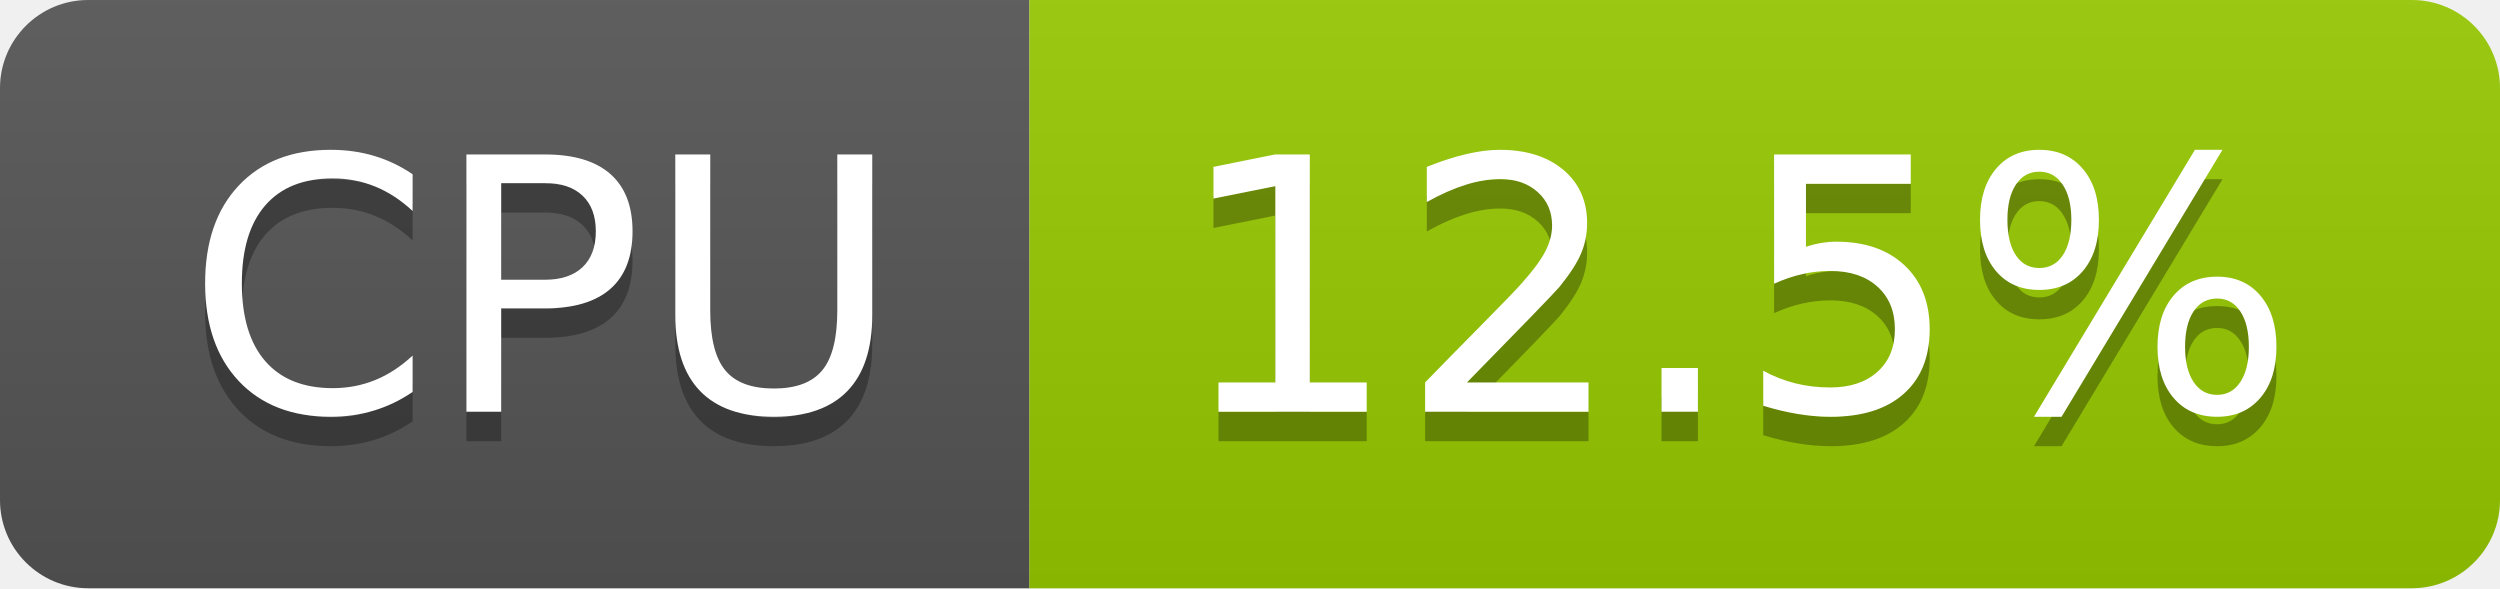
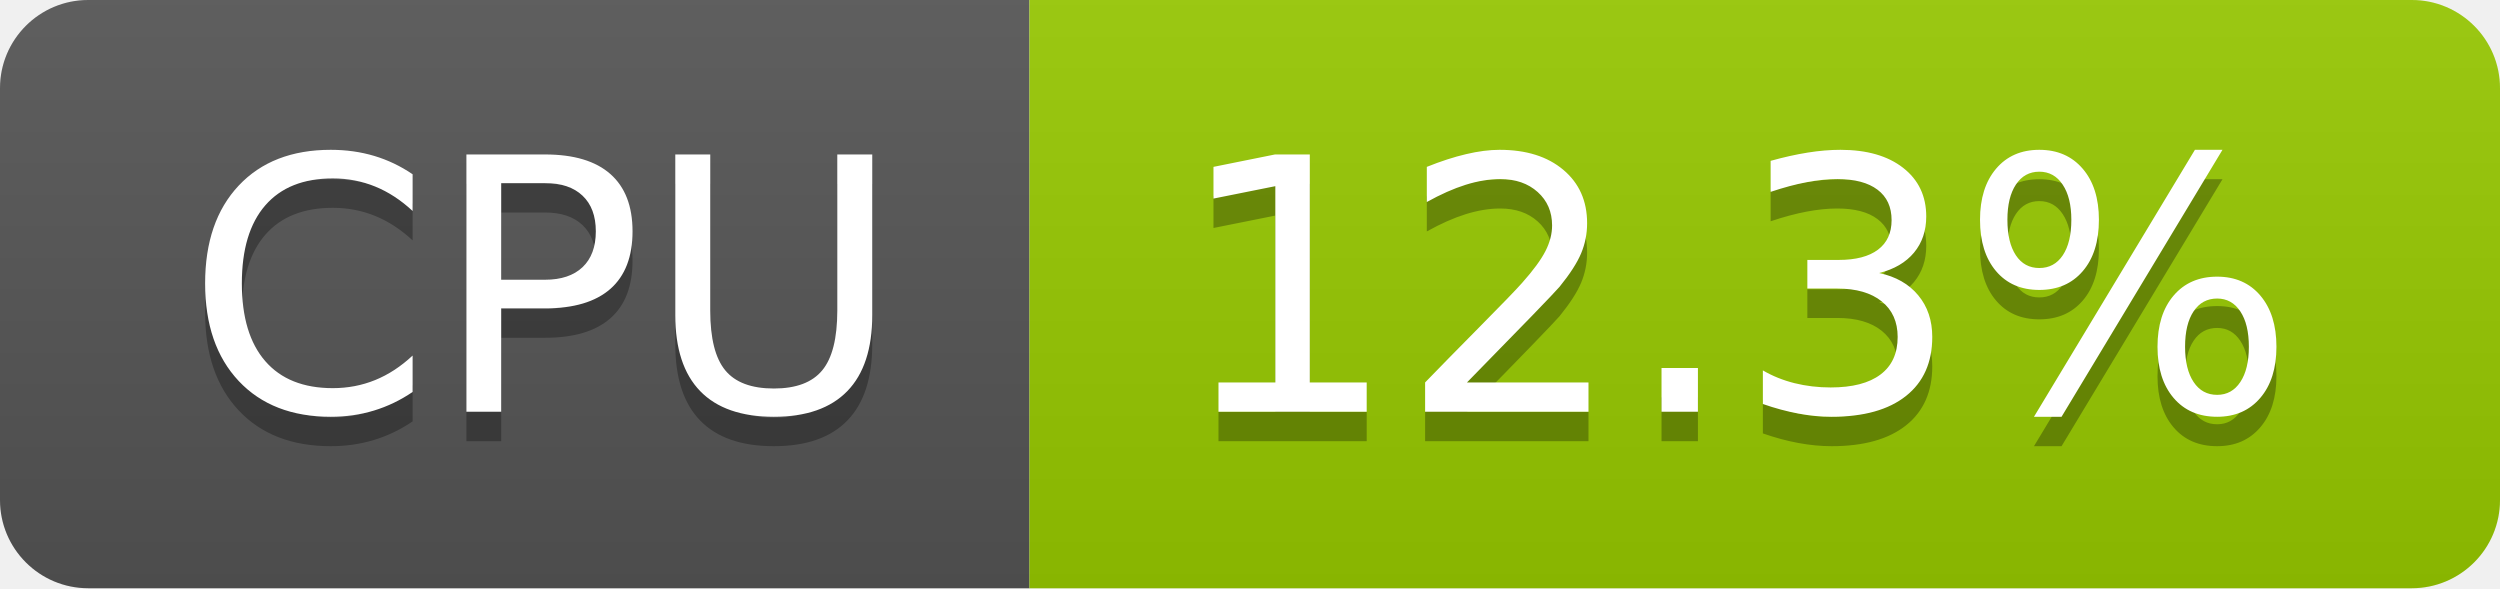
- <svg xmlns="http://www.w3.org/2000/svg" width="85" height="20" role="img" aria-label="CPU: 12.5%">
+ <svg xmlns="http://www.w3.org/2000/svg" width="85" height="20" role="img" aria-label="CPU: 12.3%">
  <linearGradient id="s" x2="0" y2="100%">
    <stop offset="0" stop-color="#bbb" stop-opacity=".1" />
    <stop offset="1" stop-opacity=".1" />
  </linearGradient>
  <clipPath id="r">
    <rect width="85" height="20" rx="3" fill="#fff" />
  </clipPath>
  <g clip-path="url(#r)">
    <rect width="35" height="20" fill="#555" />
    <rect x="35" width="50" height="20" fill="#97ca00" />
    <rect width="85" height="20" fill="url(#s)" />
  </g>
  <g fill="#fff" text-anchor="middle" font-family="Verdana,Geneva,DejaVu Sans,sans-serif" text-rendering="geometricPrecision" font-size="120">
    <text aria-hidden="true" x="185" y="150" fill="#010101" fill-opacity=".3" transform="scale(.1)" textLength="247">CPU</text>
    <text x="185" y="140" transform="scale(.1)" fill="#fff" textLength="247">CPU</text>
-     <text aria-hidden="true" x="590" y="150" fill="#010101" fill-opacity=".3" transform="scale(.1)" textLength="390">12.5%</text>
-     <text x="590" y="140" transform="scale(.1)" fill="#fff" textLength="390">12.5%</text>
+     <text aria-hidden="true" x="590" y="150" fill="#010101" fill-opacity=".3" transform="scale(.1)" textLength="390">12.3%</text>
+     <text x="590" y="140" transform="scale(.1)" fill="#fff" textLength="390">12.3%</text>
  </g>
</svg>
